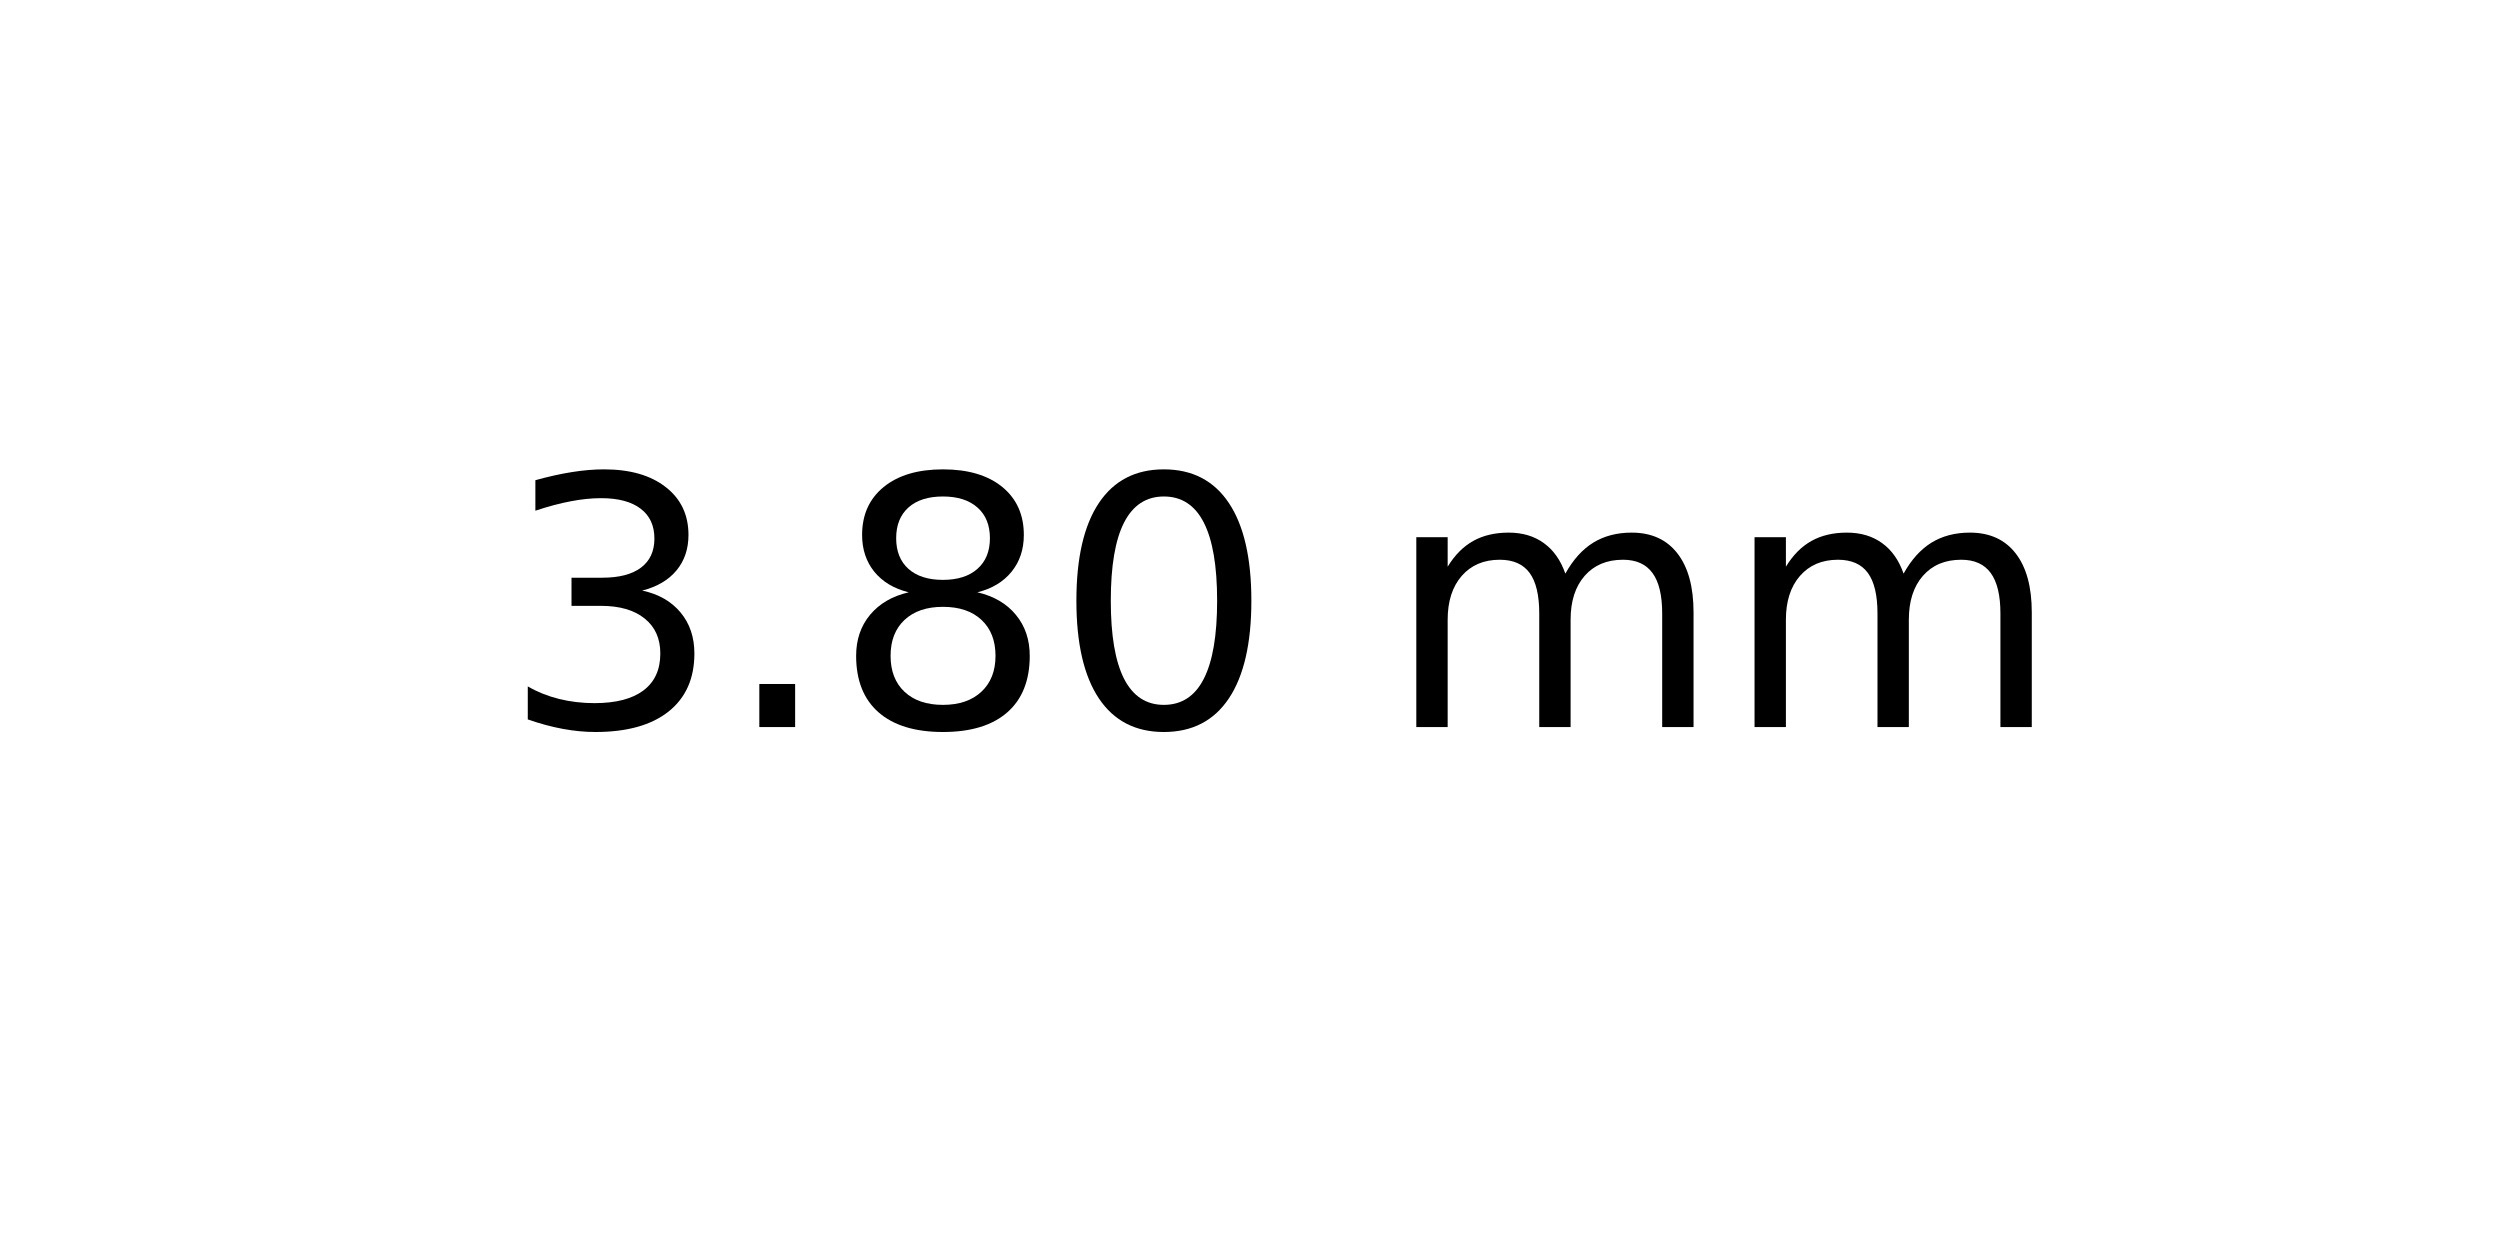
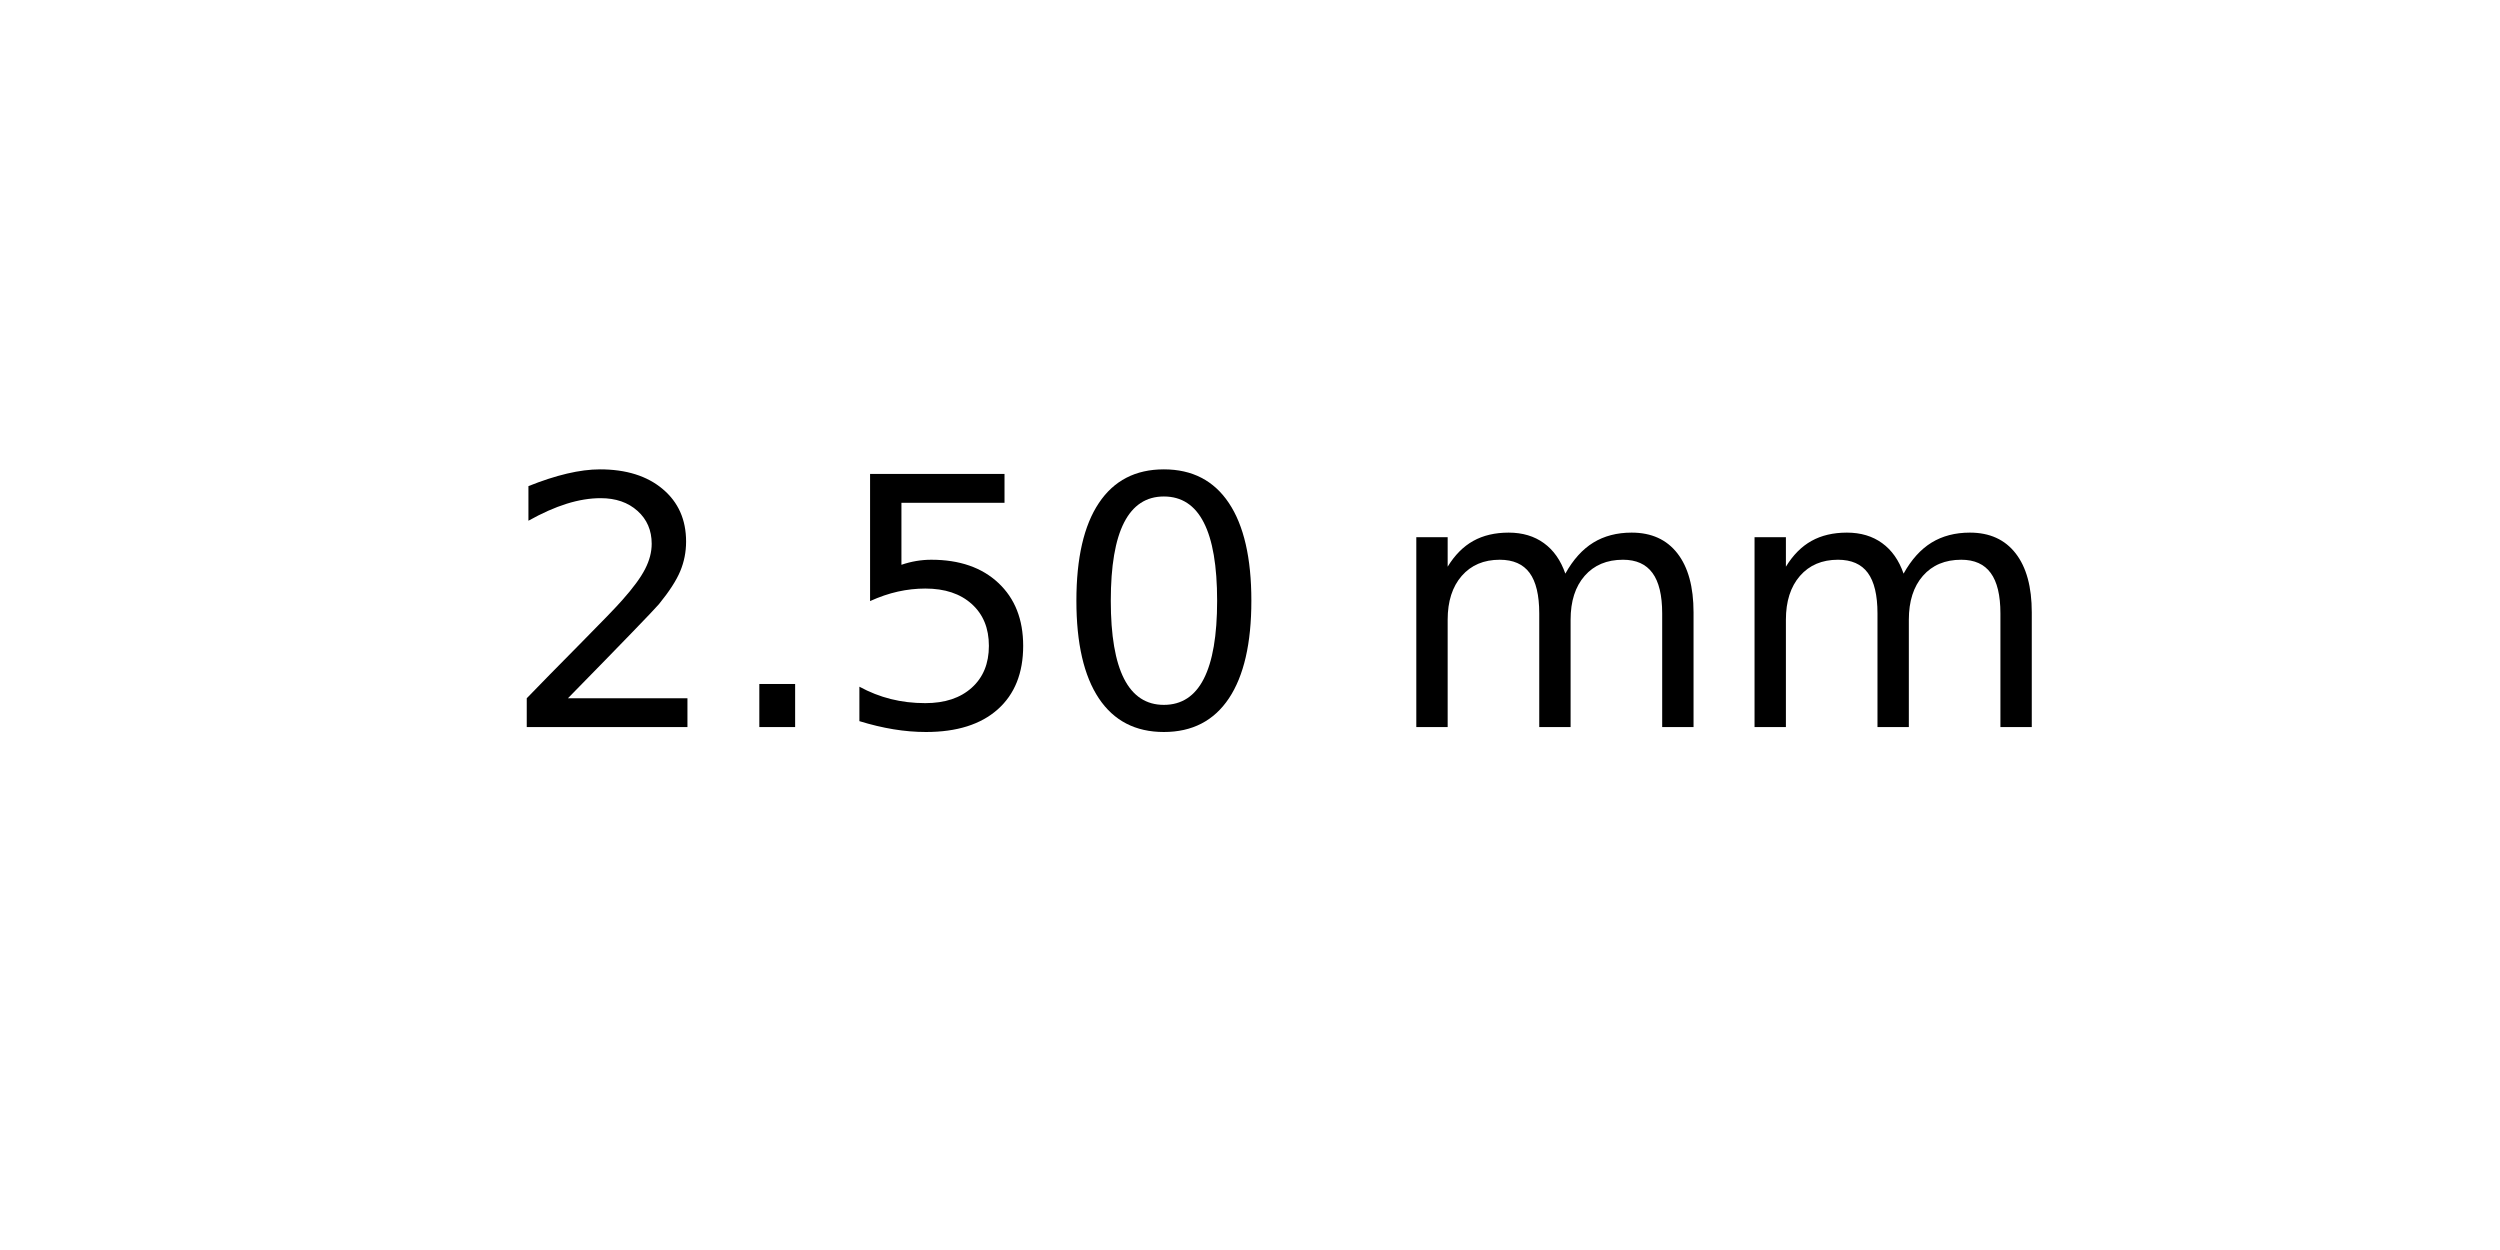
<svg xmlns="http://www.w3.org/2000/svg" xmlns:xlink="http://www.w3.org/1999/xlink" width="72pt" height="36pt" viewBox="0 0 72 36" version="1.1">
  <defs>
    <style type="text/css">*{stroke-linejoin: round; stroke-linecap: butt}</style>
  </defs>
  <g id="figure_1">
    <g id="axes_1">
      <g id="text_1">
        <g transform="translate(14.4375 20.93937) scale(0.1 -0.1)">
          <defs>
-             <path id="DejaVuSans-33" d="M 2597 2516  Q 3050 2419 3304 2112  Q 3559 1806 3559 1356  Q 3559 666 3084 287  Q 2609 -91 1734 -91  Q 1441 -91 1130 -33  Q 819 25 488 141  L 488 750  Q 750 597 1062 519  Q 1375 441 1716 441  Q 2309 441 2620 675  Q 2931 909 2931 1356  Q 2931 1769 2642 2001  Q 2353 2234 1838 2234  L 1294 2234  L 1294 2753  L 1863 2753  Q 2328 2753 2575 2939  Q 2822 3125 2822 3475  Q 2822 3834 2567 4026  Q 2313 4219 1838 4219  Q 1578 4219 1281 4162  Q 984 4106 628 3988  L 628 4550  Q 988 4650 1302 4700  Q 1616 4750 1894 4750  Q 2613 4750 3031 4423  Q 3450 4097 3450 3541  Q 3450 3153 3228 2886  Q 3006 2619 2597 2516  z " transform="scale(0.015625)" />
+             <path id="DejaVuSans-32" d="M 1228 531  L 3431 531  L 3431 0  L 469 0  L 469 531  Q 828 903 1448 1529  Q 2069 2156 2228 2338  Q 2531 2678 2651 2914  Q 2772 3150 2772 3378  Q 2772 3750 2511 3984  Q 2250 4219 1831 4219  Q 1534 4219 1204 4116  Q 875 4013 500 3803  L 500 4441  Q 881 4594 1212 4672  Q 1544 4750 1819 4750  Q 2544 4750 2975 4387  Q 3406 4025 3406 3419  Q 3406 3131 3298 2873  Q 3191 2616 2906 2266  Q 2828 2175 2409 1742  Q 1991 1309 1228 531  z " transform="scale(0.015625)" />
            <path id="DejaVuSans-2e" d="M 684 794  L 1344 794  L 1344 0  L 684 0  L 684 794  z " transform="scale(0.015625)" />
-             <path id="DejaVuSans-38" d="M 2034 2216  Q 1584 2216 1326 1975  Q 1069 1734 1069 1313  Q 1069 891 1326 650  Q 1584 409 2034 409  Q 2484 409 2743 651  Q 3003 894 3003 1313  Q 3003 1734 2745 1975  Q 2488 2216 2034 2216  z M 1403 2484  Q 997 2584 770 2862  Q 544 3141 544 3541  Q 544 4100 942 4425  Q 1341 4750 2034 4750  Q 2731 4750 3128 4425  Q 3525 4100 3525 3541  Q 3525 3141 3298 2862  Q 3072 2584 2669 2484  Q 3125 2378 3379 2068  Q 3634 1759 3634 1313  Q 3634 634 3220 271  Q 2806 -91 2034 -91  Q 1263 -91 848 271  Q 434 634 434 1313  Q 434 1759 690 2068  Q 947 2378 1403 2484  z M 1172 3481  Q 1172 3119 1398 2916  Q 1625 2713 2034 2713  Q 2441 2713 2670 2916  Q 2900 3119 2900 3481  Q 2900 3844 2670 4047  Q 2441 4250 2034 4250  Q 1625 4250 1398 4047  Q 1172 3844 1172 3481  z " transform="scale(0.015625)" />
+             <path id="DejaVuSans-35" d="M 691 4666  L 3169 4666  L 3169 4134  L 1269 4134  L 1269 2991  Q 1406 3038 1543 3061  Q 1681 3084 1819 3084  Q 2600 3084 3056 2656  Q 3513 2228 3513 1497  Q 3513 744 3044 326  Q 2575 -91 1722 -91  Q 1428 -91 1123 -41  Q 819 9 494 109  L 494 744  Q 775 591 1075 516  Q 1375 441 1709 441  Q 2250 441 2565 725  Q 2881 1009 2881 1497  Q 2881 1984 2565 2268  Q 2250 2553 1709 2553  Q 1456 2553 1204 2497  Q 953 2441 691 2322  L 691 4666  z " transform="scale(0.015625)" />
            <path id="DejaVuSans-30" d="M 2034 4250  Q 1547 4250 1301 3770  Q 1056 3291 1056 2328  Q 1056 1369 1301 889  Q 1547 409 2034 409  Q 2525 409 2770 889  Q 3016 1369 3016 2328  Q 3016 3291 2770 3770  Q 2525 4250 2034 4250  z M 2034 4750  Q 2819 4750 3233 4129  Q 3647 3509 3647 2328  Q 3647 1150 3233 529  Q 2819 -91 2034 -91  Q 1250 -91 836 529  Q 422 1150 422 2328  Q 422 3509 836 4129  Q 1250 4750 2034 4750  z " transform="scale(0.015625)" />
            <path id="DejaVuSans-20" transform="scale(0.015625)" />
            <path id="DejaVuSans-6d" d="M 3328 2828  Q 3544 3216 3844 3400  Q 4144 3584 4550 3584  Q 5097 3584 5394 3201  Q 5691 2819 5691 2113  L 5691 0  L 5113 0  L 5113 2094  Q 5113 2597 4934 2840  Q 4756 3084 4391 3084  Q 3944 3084 3684 2787  Q 3425 2491 3425 1978  L 3425 0  L 2847 0  L 2847 2094  Q 2847 2600 2669 2842  Q 2491 3084 2119 3084  Q 1678 3084 1418 2786  Q 1159 2488 1159 1978  L 1159 0  L 581 0  L 581 3500  L 1159 3500  L 1159 2956  Q 1356 3278 1631 3431  Q 1906 3584 2284 3584  Q 2666 3584 2933 3390  Q 3200 3197 3328 2828  z " transform="scale(0.015625)" />
          </defs>
-           <use xlink:href="#DejaVuSans-33" />
+           <use xlink:href="#DejaVuSans-32" />
          <use xlink:href="#DejaVuSans-2e" x="63.623" />
-           <use xlink:href="#DejaVuSans-38" x="95.41" />
+           <use xlink:href="#DejaVuSans-35" x="95.41" />
          <use xlink:href="#DejaVuSans-30" x="159.033" />
          <use xlink:href="#DejaVuSans-20" x="222.656" />
          <use xlink:href="#DejaVuSans-6d" x="254.443" />
          <use xlink:href="#DejaVuSans-6d" x="351.855" />
        </g>
      </g>
    </g>
  </g>
</svg>
